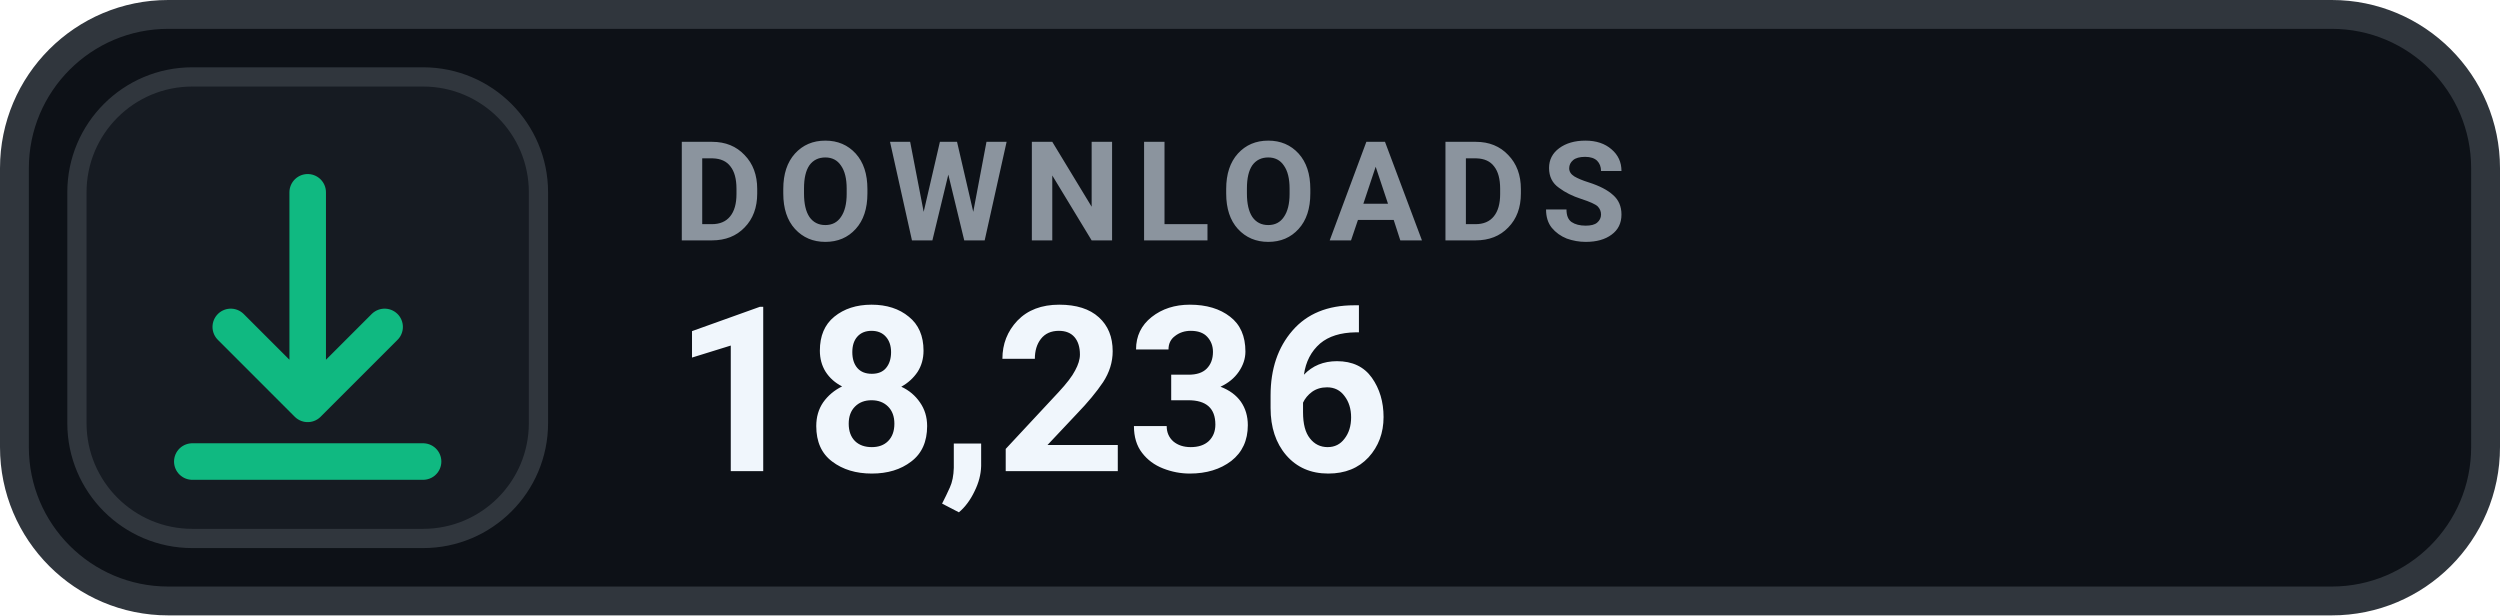
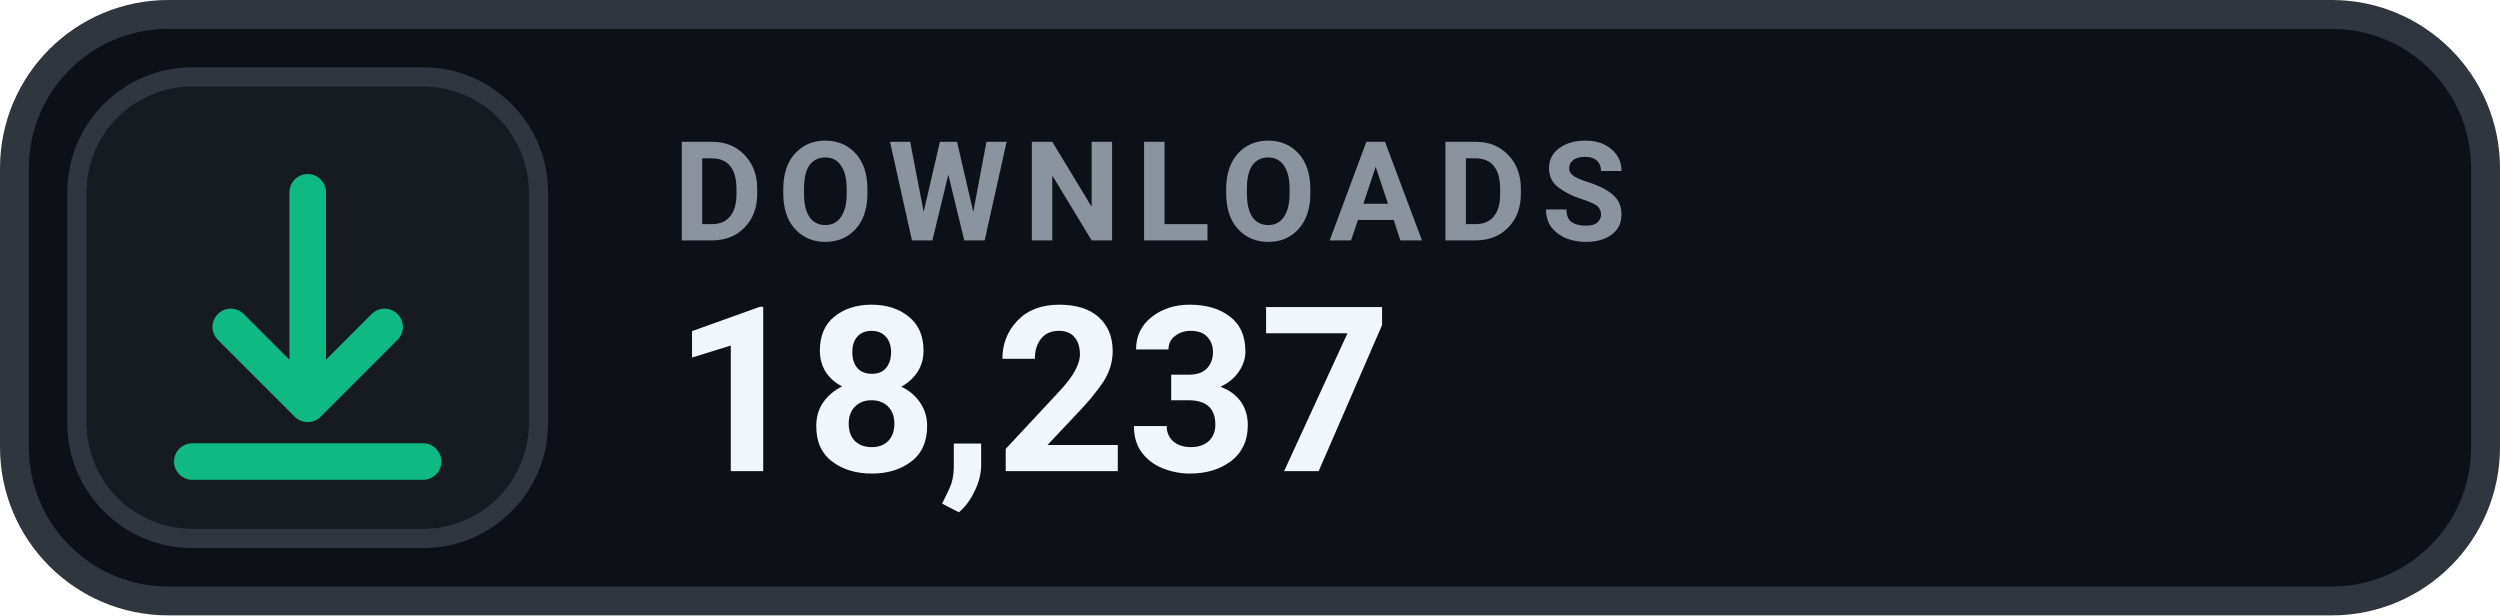
- <svg xmlns="http://www.w3.org/2000/svg" width="130" height="32" viewBox="0 0 130 32" role="img" aria-label="DOWNLOADS 18,236">
+ <svg xmlns="http://www.w3.org/2000/svg" width="130" height="32" viewBox="0 0 130 32" role="img" aria-label="DOWNLOADS 18,237">
  <rect x=".75" y=".75" width="128.5" height="30.5" rx="8" fill="#0D1117" stroke="#30363D" stroke-width="1.5" />
  <rect x="4" y="4" width="24" height="24" rx="6" fill="#161B22" stroke="#30363D" stroke-width="1" />
  <g transform="translate(16 16)" style="color:#10B981;">
    <path d="M0 -6 v11 m0 0 l4 -4 m-4 4 l-4 -4 M-6 8 h12" fill="none" stroke="currentColor" stroke-width="1.9" stroke-linecap="round" stroke-linejoin="round" />
  </g>
  <text x="35" y="12.5" fill="#8B949E" font-family="-apple-system,BlinkMacSystemFont,'Segoe UI',Roboto,Helvetica,Arial,sans-serif" font-size="7.2" font-weight="700" letter-spacing=".75">DOWNLOADS</text>
-   <text x="35" y="24.5" fill="#F0F6FC" font-family="-apple-system,BlinkMacSystemFont,'Segoe UI',Roboto,Helvetica,Arial,sans-serif" font-size="12" font-weight="700">18,236</text>
+   <text x="35" y="24.5" fill="#F0F6FC" font-family="-apple-system,BlinkMacSystemFont,'Segoe UI',Roboto,Helvetica,Arial,sans-serif" font-size="12" font-weight="700">18,237</text>
</svg>
